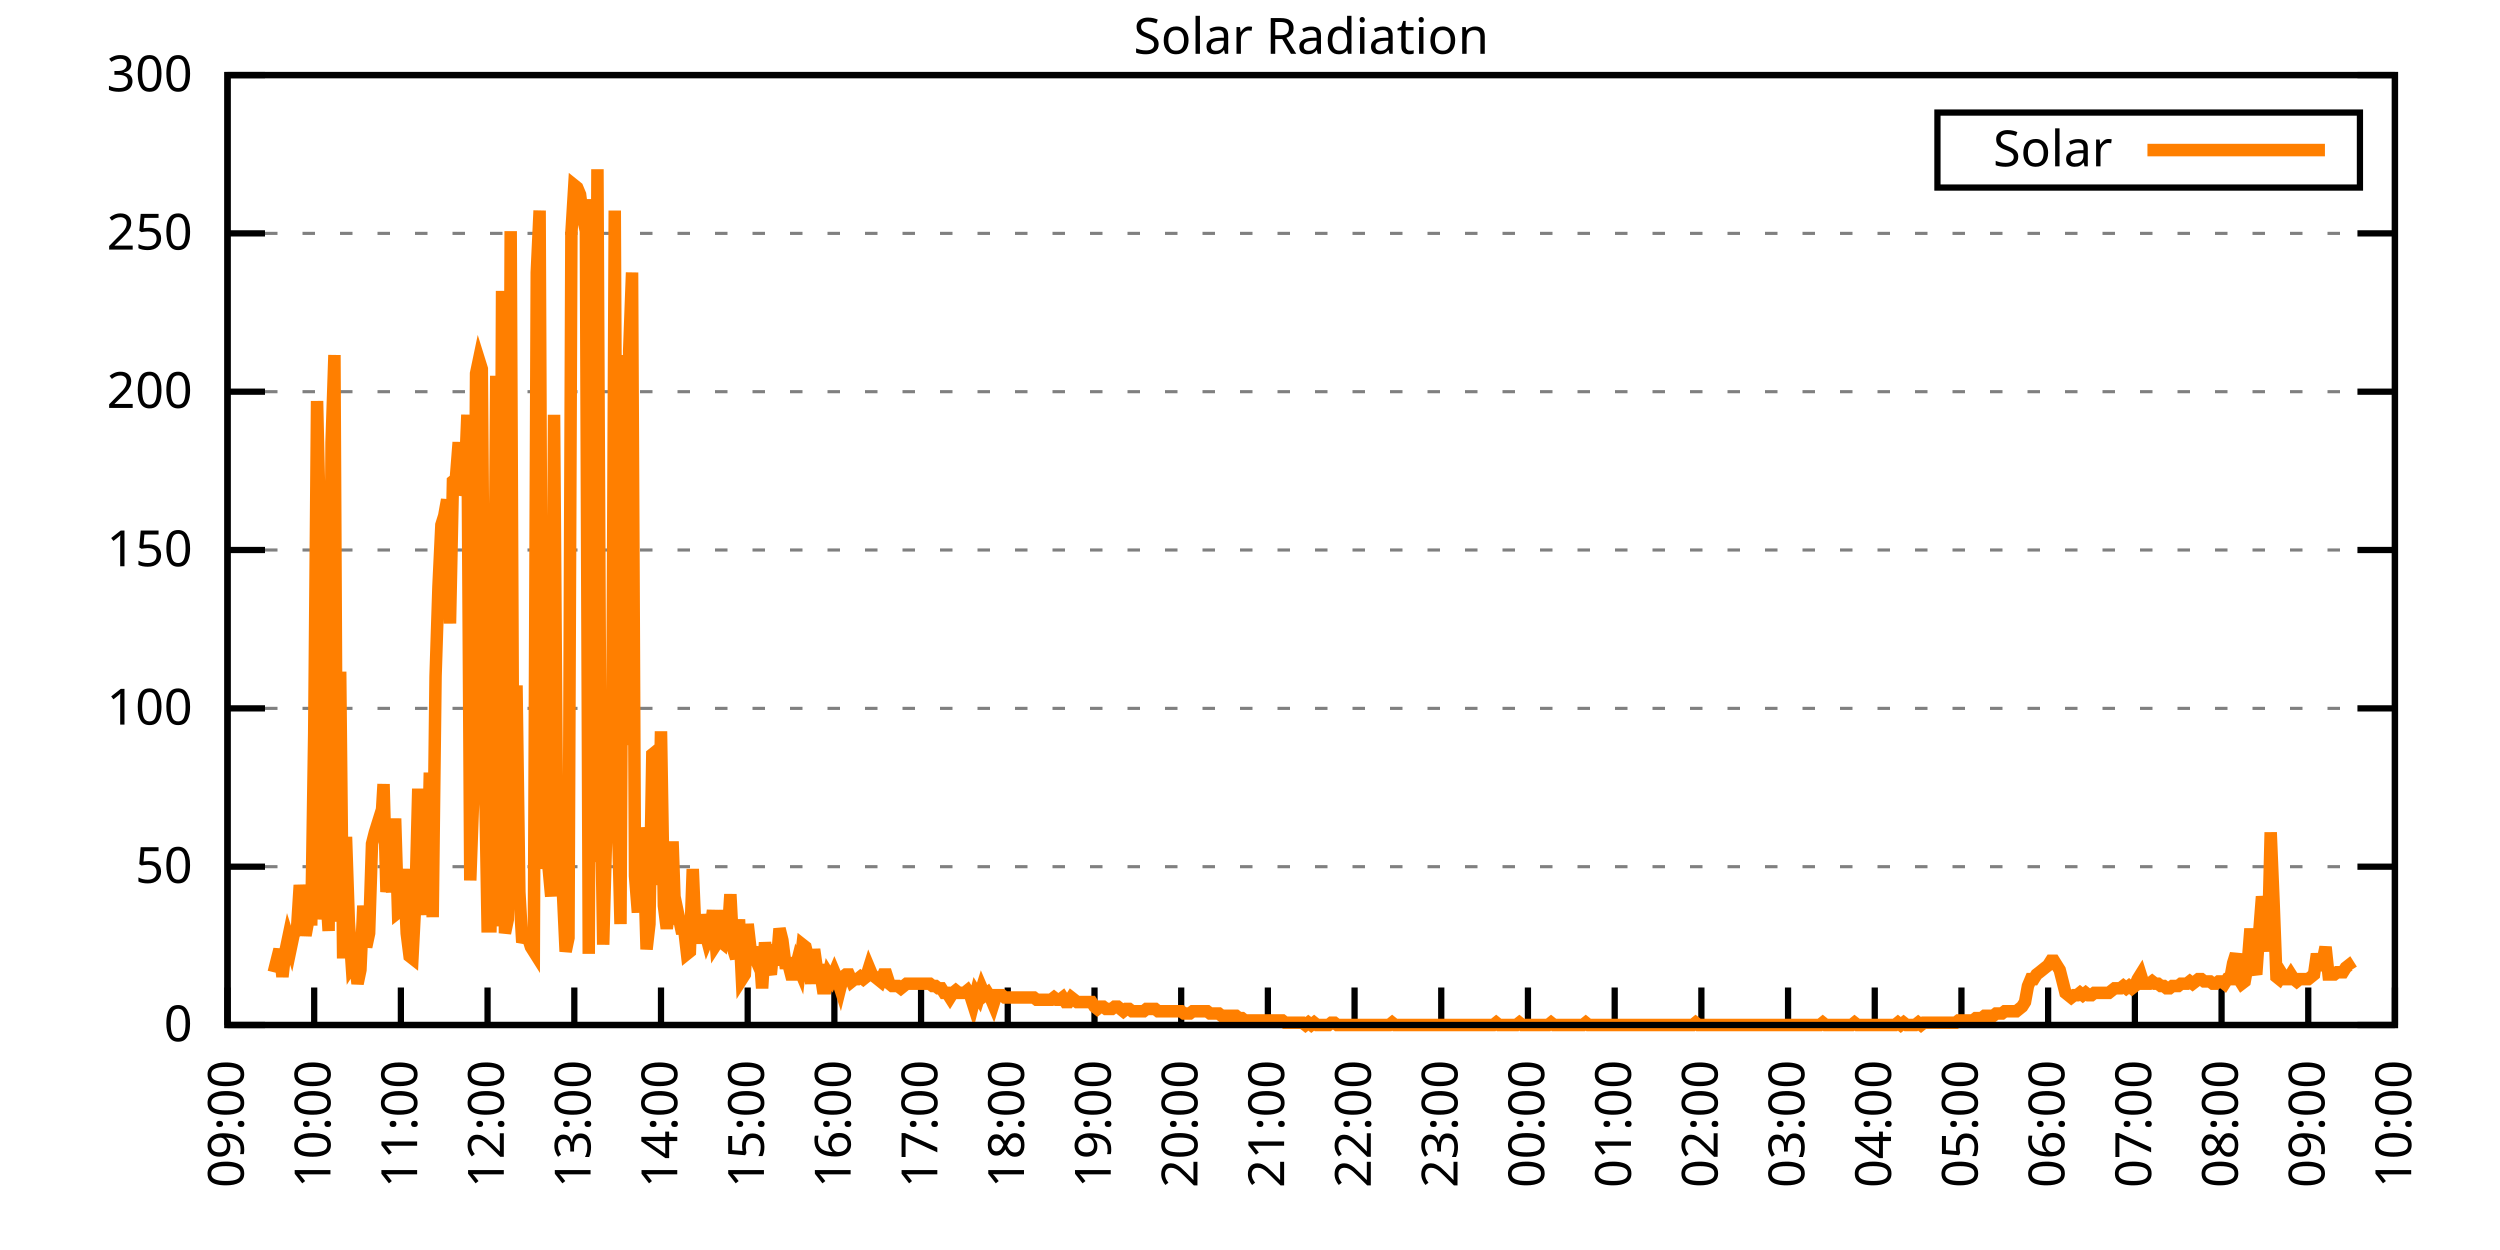
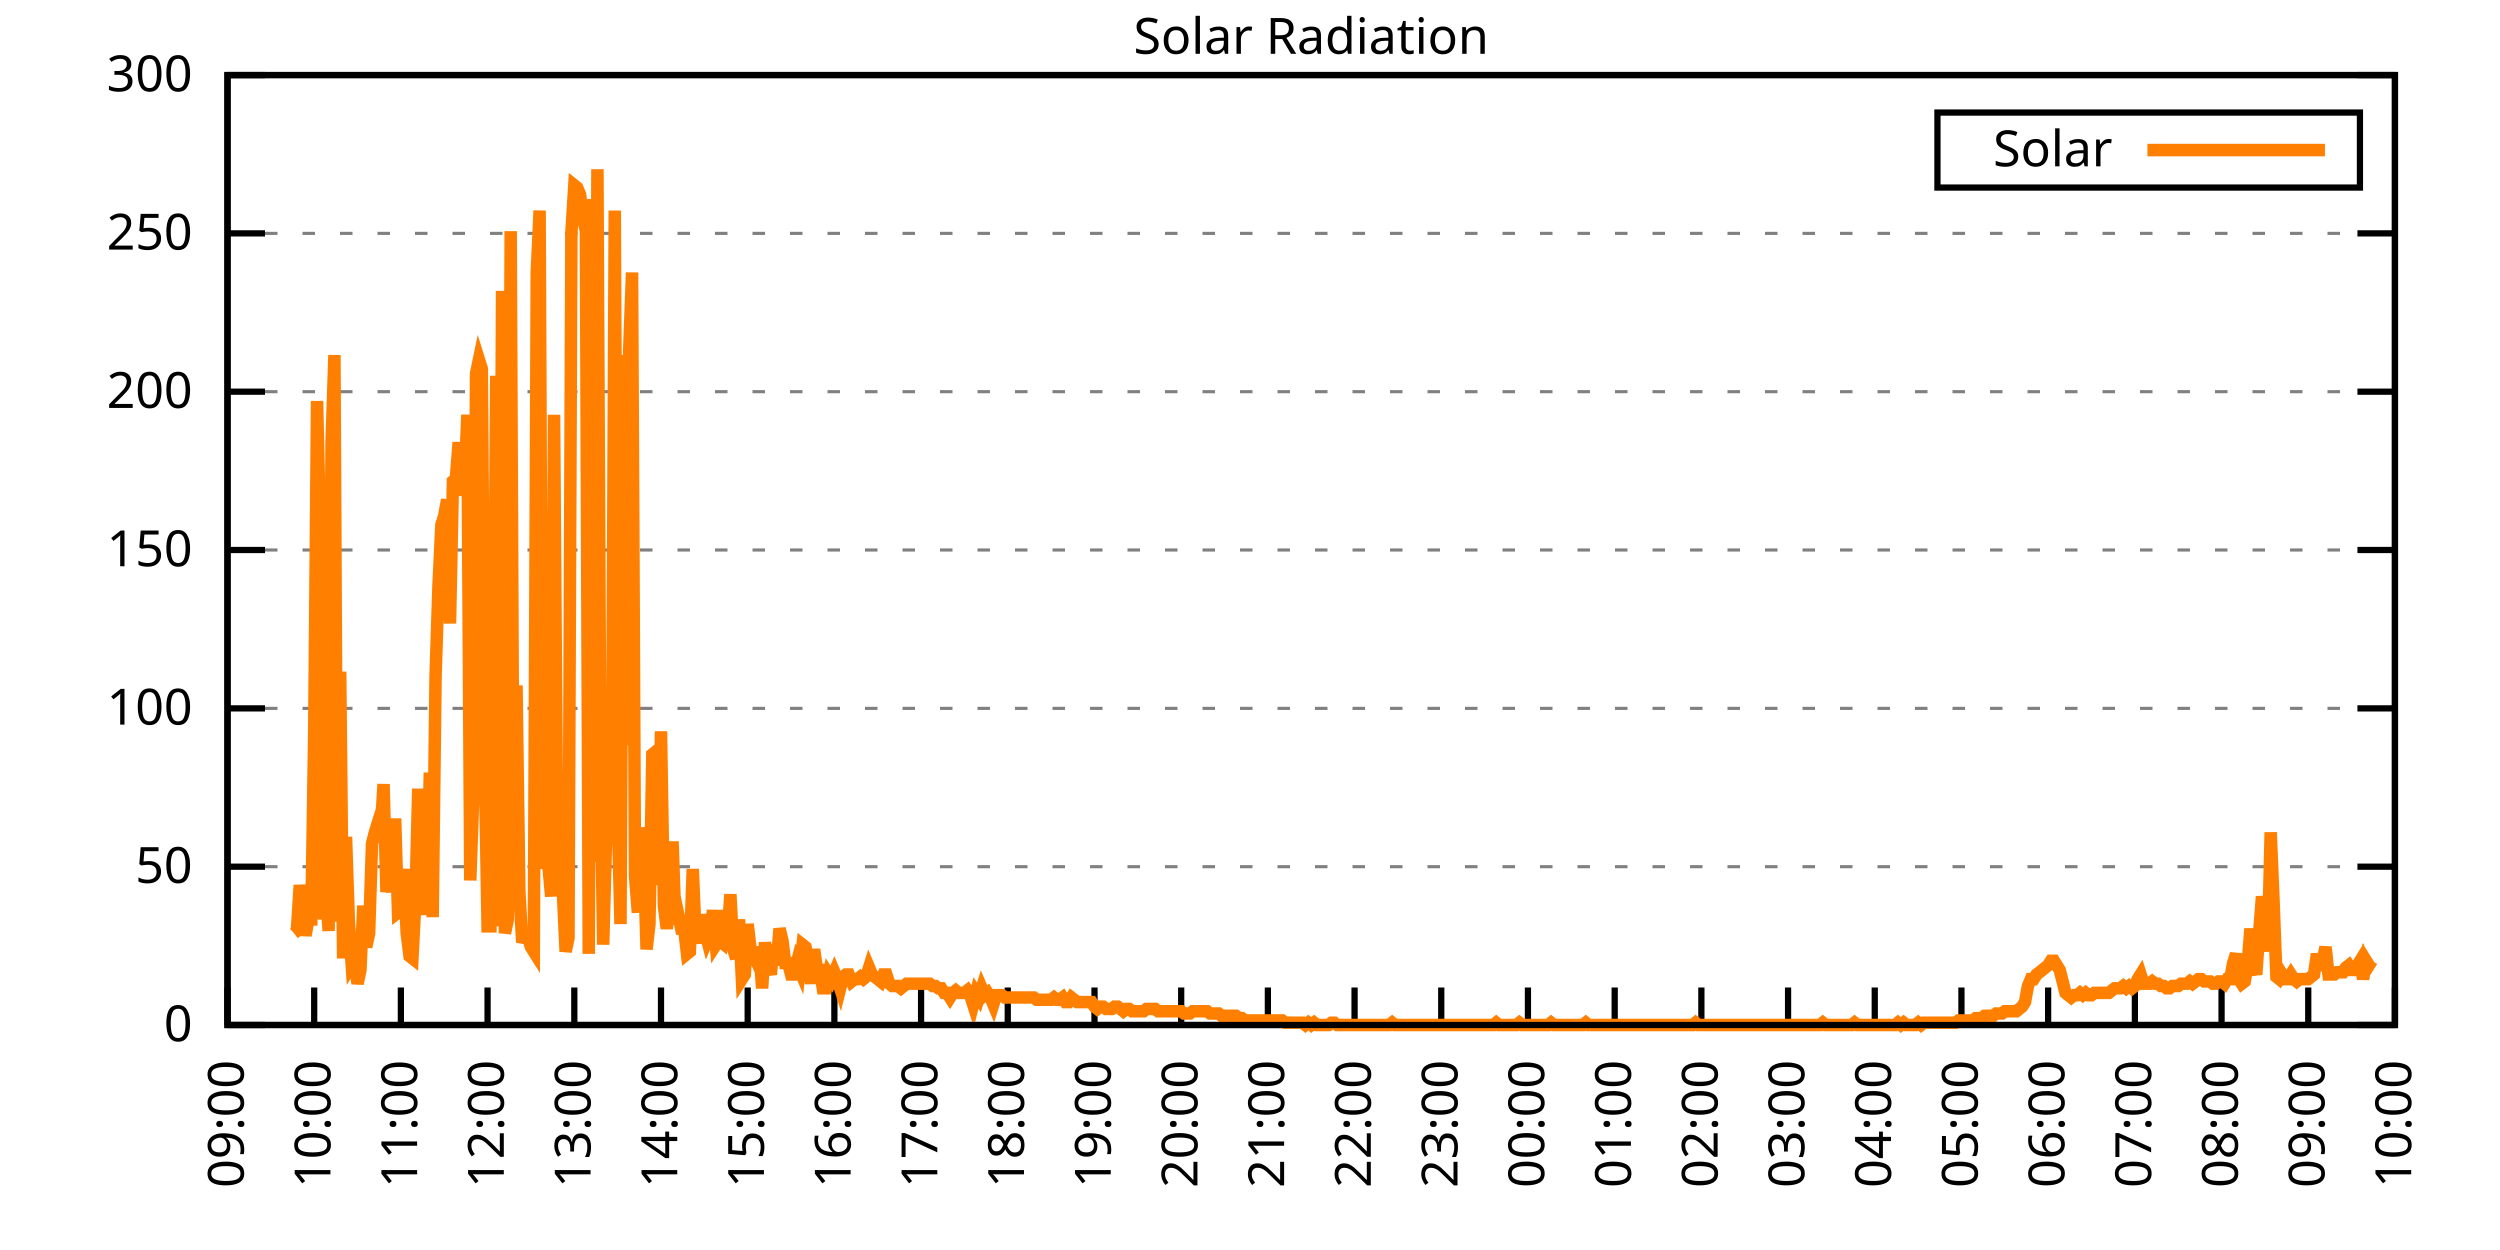
<svg xmlns="http://www.w3.org/2000/svg" xmlns:xlink="http://www.w3.org/1999/xlink" width="400" height="200" viewBox="0 0 400 200">
  <g id="gnuplot_canvas">
    <rect x="0" y="0" width="400" height="200" fill="none" />
    <defs>
      <circle id="gpDot" r="0.5" stroke-width="0.5" stroke="currentColor" />
      <path id="gpPt0" stroke-width="0.333" stroke="currentColor" d="M-1,0 h2 M0,-1 v2" />
      <path id="gpPt1" stroke-width="0.333" stroke="currentColor" d="M-1,-1 L1,1 M1,-1 L-1,1" />
      <path id="gpPt2" stroke-width="0.333" stroke="currentColor" d="M-1,0 L1,0 M0,-1 L0,1 M-1,-1 L1,1 M-1,1 L1,-1" />
      <rect id="gpPt3" stroke-width="0.333" stroke="currentColor" x="-1" y="-1" width="2" height="2" />
      <rect id="gpPt4" stroke-width="0.333" stroke="currentColor" fill="currentColor" x="-1" y="-1" width="2" height="2" />
      <circle id="gpPt5" stroke-width="0.333" stroke="currentColor" cx="0" cy="0" r="1" />
      <use xlink:href="#gpPt5" id="gpPt6" fill="currentColor" stroke="none" />
      <path id="gpPt7" stroke-width="0.333" stroke="currentColor" d="M0,-1.33 L-1.33,0.67 L1.33,0.67 z" />
      <use xlink:href="#gpPt7" id="gpPt8" fill="currentColor" stroke="none" />
      <use xlink:href="#gpPt7" id="gpPt9" stroke="currentColor" transform="rotate(180)" />
      <use xlink:href="#gpPt9" id="gpPt10" fill="currentColor" stroke="none" />
      <use xlink:href="#gpPt3" id="gpPt11" stroke="currentColor" transform="rotate(45)" />
      <use xlink:href="#gpPt11" id="gpPt12" fill="currentColor" stroke="none" />
      <path id="gpPt13" stroke-width="0.333" stroke="currentColor" d="M0,1.330 L1.265,0.411 L0.782,-1.067 L-0.782,-1.076 L-1.265,0.411 z" />
      <use xlink:href="#gpPt13" id="gpPt14" fill="currentColor" stroke="none" />
      <filter id="textbox" filterUnits="objectBoundingBox" x="0" y="0" height="1" width="1">
        <feFlood flood-color="white" flood-opacity="1" result="bgnd" />
        <feComposite in="SourceGraphic" in2="bgnd" operator="atop" />
      </filter>
      <filter id="greybox" filterUnits="objectBoundingBox" x="0" y="0" height="1" width="1">
        <feFlood flood-color="lightgrey" flood-opacity="1" result="grey" />
        <feComposite in="SourceGraphic" in2="grey" operator="atop" />
      </filter>
    </defs>
    <g fill="none" color="white" stroke="currentColor" stroke-width="1.00" stroke-linecap="butt" stroke-linejoin="miter">
</g>
    <g fill="none" color="black" stroke="currentColor" stroke-width="1.00" stroke-linecap="butt" stroke-linejoin="miter">
      <g stroke="none" shape-rendering="crispEdges">
        <polygon fill="rgb(255, 255, 255)" points="36.40,164.00 383.18,164.00 383.18,12.02 36.40,12.02 " />
      </g>
    </g>
    <g fill="none" color="black" stroke="currentColor" stroke-width="1.00" stroke-linecap="butt" stroke-linejoin="miter">
</g>
    <g fill="none" color="black" stroke="black" stroke-width="0.50" stroke-linecap="butt" stroke-linejoin="miter">
</g>
    <g fill="none" color="gray" stroke="currentColor" stroke-width="0.50" stroke-linecap="butt" stroke-linejoin="miter">
      <path stroke="gray" stroke-dasharray="2,4" class="gridline" d="M36.40,164.00 L383.19,164.00  " />
    </g>
    <g fill="none" color="gray" stroke="gray" stroke-width="1.00" stroke-linecap="butt" stroke-linejoin="miter">
</g>
    <g fill="none" color="black" stroke="currentColor" stroke-width="1.00" stroke-linecap="butt" stroke-linejoin="miter">
      <path stroke="black" d="M36.40,164.00 L42.40,164.00 M383.19,164.00 L377.19,164.00  " />
      <g transform="translate(30.80,166.60)" stroke="none" fill="black" font-family="Sans" font-size="8.00" text-anchor="end">
        <text>
          <tspan font-family="Sans"> 0</tspan>
        </text>
      </g>
    </g>
    <g fill="none" color="black" stroke="currentColor" stroke-width="1.00" stroke-linecap="butt" stroke-linejoin="miter">
</g>
    <g fill="none" color="black" stroke="black" stroke-width="0.50" stroke-linecap="butt" stroke-linejoin="miter">
</g>
    <g fill="none" color="gray" stroke="currentColor" stroke-width="0.50" stroke-linecap="butt" stroke-linejoin="miter">
      <path stroke="gray" stroke-dasharray="2,4" class="gridline" d="M36.40,138.67 L383.19,138.67  " />
    </g>
    <g fill="none" color="gray" stroke="gray" stroke-width="1.00" stroke-linecap="butt" stroke-linejoin="miter">
</g>
    <g fill="none" color="black" stroke="currentColor" stroke-width="1.00" stroke-linecap="butt" stroke-linejoin="miter">
      <path stroke="black" d="M36.40,138.67 L42.40,138.67 M383.19,138.67 L377.19,138.67  " />
      <g transform="translate(30.80,141.27)" stroke="none" fill="black" font-family="Sans" font-size="8.00" text-anchor="end">
        <text>
          <tspan font-family="Sans"> 50</tspan>
        </text>
      </g>
    </g>
    <g fill="none" color="black" stroke="currentColor" stroke-width="1.00" stroke-linecap="butt" stroke-linejoin="miter">
</g>
    <g fill="none" color="black" stroke="black" stroke-width="0.50" stroke-linecap="butt" stroke-linejoin="miter">
</g>
    <g fill="none" color="gray" stroke="currentColor" stroke-width="0.50" stroke-linecap="butt" stroke-linejoin="miter">
      <path stroke="gray" stroke-dasharray="2,4" class="gridline" d="M36.40,113.34 L383.19,113.34  " />
    </g>
    <g fill="none" color="gray" stroke="gray" stroke-width="1.00" stroke-linecap="butt" stroke-linejoin="miter">
</g>
    <g fill="none" color="black" stroke="currentColor" stroke-width="1.00" stroke-linecap="butt" stroke-linejoin="miter">
      <path stroke="black" d="M36.40,113.34 L42.40,113.34 M383.19,113.34 L377.19,113.34  " />
      <g transform="translate(30.80,115.94)" stroke="none" fill="black" font-family="Sans" font-size="8.00" text-anchor="end">
        <text>
          <tspan font-family="Sans"> 100</tspan>
        </text>
      </g>
    </g>
    <g fill="none" color="black" stroke="currentColor" stroke-width="1.00" stroke-linecap="butt" stroke-linejoin="miter">
</g>
    <g fill="none" color="black" stroke="black" stroke-width="0.50" stroke-linecap="butt" stroke-linejoin="miter">
</g>
    <g fill="none" color="gray" stroke="currentColor" stroke-width="0.50" stroke-linecap="butt" stroke-linejoin="miter">
      <path stroke="gray" stroke-dasharray="2,4" class="gridline" d="M36.40,88.00 L383.19,88.00  " />
    </g>
    <g fill="none" color="gray" stroke="gray" stroke-width="1.00" stroke-linecap="butt" stroke-linejoin="miter">
</g>
    <g fill="none" color="black" stroke="currentColor" stroke-width="1.00" stroke-linecap="butt" stroke-linejoin="miter">
      <path stroke="black" d="M36.40,88.00 L42.40,88.00 M383.19,88.00 L377.19,88.00  " />
      <g transform="translate(30.80,90.60)" stroke="none" fill="black" font-family="Sans" font-size="8.00" text-anchor="end">
        <text>
          <tspan font-family="Sans"> 150</tspan>
        </text>
      </g>
    </g>
    <g fill="none" color="black" stroke="currentColor" stroke-width="1.00" stroke-linecap="butt" stroke-linejoin="miter">
</g>
    <g fill="none" color="black" stroke="black" stroke-width="0.50" stroke-linecap="butt" stroke-linejoin="miter">
</g>
    <g fill="none" color="gray" stroke="currentColor" stroke-width="0.50" stroke-linecap="butt" stroke-linejoin="miter">
      <path stroke="gray" stroke-dasharray="2,4" class="gridline" d="M36.40,62.67 L383.19,62.67  " />
    </g>
    <g fill="none" color="gray" stroke="gray" stroke-width="1.00" stroke-linecap="butt" stroke-linejoin="miter">
</g>
    <g fill="none" color="black" stroke="currentColor" stroke-width="1.00" stroke-linecap="butt" stroke-linejoin="miter">
      <path stroke="black" d="M36.40,62.67 L42.40,62.67 M383.19,62.67 L377.19,62.67  " />
      <g transform="translate(30.80,65.27)" stroke="none" fill="black" font-family="Sans" font-size="8.00" text-anchor="end">
        <text>
          <tspan font-family="Sans"> 200</tspan>
        </text>
      </g>
    </g>
    <g fill="none" color="black" stroke="currentColor" stroke-width="1.00" stroke-linecap="butt" stroke-linejoin="miter">
</g>
    <g fill="none" color="black" stroke="black" stroke-width="0.50" stroke-linecap="butt" stroke-linejoin="miter">
</g>
    <g fill="none" color="gray" stroke="currentColor" stroke-width="0.50" stroke-linecap="butt" stroke-linejoin="miter">
      <path stroke="gray" stroke-dasharray="2,4" class="gridline" d="M36.40,37.34 L383.19,37.34  " />
    </g>
    <g fill="none" color="gray" stroke="gray" stroke-width="1.00" stroke-linecap="butt" stroke-linejoin="miter">
</g>
    <g fill="none" color="black" stroke="currentColor" stroke-width="1.00" stroke-linecap="butt" stroke-linejoin="miter">
      <path stroke="black" d="M36.40,37.34 L42.40,37.34 M383.19,37.34 L377.19,37.34  " />
      <g transform="translate(30.80,39.94)" stroke="none" fill="black" font-family="Sans" font-size="8.00" text-anchor="end">
        <text>
          <tspan font-family="Sans"> 250</tspan>
        </text>
      </g>
    </g>
    <g fill="none" color="black" stroke="currentColor" stroke-width="1.00" stroke-linecap="butt" stroke-linejoin="miter">
</g>
    <g fill="none" color="black" stroke="black" stroke-width="0.50" stroke-linecap="butt" stroke-linejoin="miter">
</g>
    <g fill="none" color="gray" stroke="currentColor" stroke-width="0.50" stroke-linecap="butt" stroke-linejoin="miter">
      <path stroke="gray" stroke-dasharray="2,4" class="gridline" d="M36.40,12.01 L383.19,12.01  " />
    </g>
    <g fill="none" color="gray" stroke="gray" stroke-width="1.00" stroke-linecap="butt" stroke-linejoin="miter">
</g>
    <g fill="none" color="black" stroke="currentColor" stroke-width="1.00" stroke-linecap="butt" stroke-linejoin="miter">
      <path stroke="black" d="M36.40,12.01 L42.40,12.01 M383.19,12.01 L377.19,12.01  " />
      <g transform="translate(30.80,14.61)" stroke="none" fill="black" font-family="Sans" font-size="8.00" text-anchor="end">
        <text>
          <tspan font-family="Sans"> 300</tspan>
        </text>
      </g>
    </g>
    <g fill="none" color="black" stroke="currentColor" stroke-width="1.00" stroke-linecap="butt" stroke-linejoin="miter">
      <path stroke="black" d="M36.40,164.00 L36.40,158.00  " />
      <g transform="translate(39.00,169.60) rotate(270.00)" stroke="none" fill="black" font-family="Sans" font-size="8.00" text-anchor="end">
        <text>
          <tspan font-family="Sans">09:00</tspan>
        </text>
      </g>
    </g>
    <g fill="none" color="black" stroke="currentColor" stroke-width="1.00" stroke-linecap="butt" stroke-linejoin="miter">
      <path stroke="black" d="M50.27,164.00 L50.27,158.00  " />
      <g transform="translate(52.87,169.60) rotate(270.00)" stroke="none" fill="black" font-family="Sans" font-size="8.00" text-anchor="end">
        <text>
          <tspan font-family="Sans">10:00</tspan>
        </text>
      </g>
    </g>
    <g fill="none" color="black" stroke="currentColor" stroke-width="1.00" stroke-linecap="butt" stroke-linejoin="miter">
      <path stroke="black" d="M64.14,164.00 L64.14,158.00  " />
      <g transform="translate(66.74,169.60) rotate(270.00)" stroke="none" fill="black" font-family="Sans" font-size="8.00" text-anchor="end">
        <text>
          <tspan font-family="Sans">11:00</tspan>
        </text>
      </g>
    </g>
    <g fill="none" color="black" stroke="currentColor" stroke-width="1.00" stroke-linecap="butt" stroke-linejoin="miter">
      <path stroke="black" d="M78.01,164.00 L78.01,158.00  " />
      <g transform="translate(80.61,169.60) rotate(270.00)" stroke="none" fill="black" font-family="Sans" font-size="8.00" text-anchor="end">
        <text>
          <tspan font-family="Sans">12:00</tspan>
        </text>
      </g>
    </g>
    <g fill="none" color="black" stroke="currentColor" stroke-width="1.00" stroke-linecap="butt" stroke-linejoin="miter">
      <path stroke="black" d="M91.89,164.00 L91.89,158.00  " />
      <g transform="translate(94.49,169.60) rotate(270.00)" stroke="none" fill="black" font-family="Sans" font-size="8.00" text-anchor="end">
        <text>
          <tspan font-family="Sans">13:00</tspan>
        </text>
      </g>
    </g>
    <g fill="none" color="black" stroke="currentColor" stroke-width="1.00" stroke-linecap="butt" stroke-linejoin="miter">
      <path stroke="black" d="M105.76,164.00 L105.76,158.00  " />
      <g transform="translate(108.36,169.60) rotate(270.00)" stroke="none" fill="black" font-family="Sans" font-size="8.00" text-anchor="end">
        <text>
          <tspan font-family="Sans">14:00</tspan>
        </text>
      </g>
    </g>
    <g fill="none" color="black" stroke="currentColor" stroke-width="1.00" stroke-linecap="butt" stroke-linejoin="miter">
      <path stroke="black" d="M119.63,164.00 L119.63,158.00  " />
      <g transform="translate(122.23,169.60) rotate(270.00)" stroke="none" fill="black" font-family="Sans" font-size="8.00" text-anchor="end">
        <text>
          <tspan font-family="Sans">15:00</tspan>
        </text>
      </g>
    </g>
    <g fill="none" color="black" stroke="currentColor" stroke-width="1.00" stroke-linecap="butt" stroke-linejoin="miter">
      <path stroke="black" d="M133.50,164.00 L133.50,158.00  " />
      <g transform="translate(136.10,169.60) rotate(270.00)" stroke="none" fill="black" font-family="Sans" font-size="8.00" text-anchor="end">
        <text>
          <tspan font-family="Sans">16:00</tspan>
        </text>
      </g>
    </g>
    <g fill="none" color="black" stroke="currentColor" stroke-width="1.00" stroke-linecap="butt" stroke-linejoin="miter">
      <path stroke="black" d="M147.37,164.00 L147.37,158.00  " />
      <g transform="translate(149.97,169.60) rotate(270.00)" stroke="none" fill="black" font-family="Sans" font-size="8.00" text-anchor="end">
        <text>
          <tspan font-family="Sans">17:00</tspan>
        </text>
      </g>
    </g>
    <g fill="none" color="black" stroke="currentColor" stroke-width="1.00" stroke-linecap="butt" stroke-linejoin="miter">
      <path stroke="black" d="M161.24,164.00 L161.24,158.00  " />
      <g transform="translate(163.84,169.60) rotate(270.00)" stroke="none" fill="black" font-family="Sans" font-size="8.00" text-anchor="end">
        <text>
          <tspan font-family="Sans">18:00</tspan>
        </text>
      </g>
    </g>
    <g fill="none" color="black" stroke="currentColor" stroke-width="1.00" stroke-linecap="butt" stroke-linejoin="miter">
      <path stroke="black" d="M175.12,164.00 L175.12,158.00  " />
      <g transform="translate(177.72,169.60) rotate(270.00)" stroke="none" fill="black" font-family="Sans" font-size="8.00" text-anchor="end">
        <text>
          <tspan font-family="Sans">19:00</tspan>
        </text>
      </g>
    </g>
    <g fill="none" color="black" stroke="currentColor" stroke-width="1.00" stroke-linecap="butt" stroke-linejoin="miter">
      <path stroke="black" d="M188.99,164.00 L188.99,158.00  " />
      <g transform="translate(191.59,169.60) rotate(270.00)" stroke="none" fill="black" font-family="Sans" font-size="8.00" text-anchor="end">
        <text>
          <tspan font-family="Sans">20:00</tspan>
        </text>
      </g>
    </g>
    <g fill="none" color="black" stroke="currentColor" stroke-width="1.00" stroke-linecap="butt" stroke-linejoin="miter">
      <path stroke="black" d="M202.86,164.00 L202.86,158.00  " />
      <g transform="translate(205.46,169.60) rotate(270.00)" stroke="none" fill="black" font-family="Sans" font-size="8.00" text-anchor="end">
        <text>
          <tspan font-family="Sans">21:00</tspan>
        </text>
      </g>
    </g>
    <g fill="none" color="black" stroke="currentColor" stroke-width="1.00" stroke-linecap="butt" stroke-linejoin="miter">
      <path stroke="black" d="M216.73,164.00 L216.73,158.00  " />
      <g transform="translate(219.33,169.60) rotate(270.00)" stroke="none" fill="black" font-family="Sans" font-size="8.00" text-anchor="end">
        <text>
          <tspan font-family="Sans">22:00</tspan>
        </text>
      </g>
    </g>
    <g fill="none" color="black" stroke="currentColor" stroke-width="1.00" stroke-linecap="butt" stroke-linejoin="miter">
      <path stroke="black" d="M230.60,164.00 L230.60,158.00  " />
      <g transform="translate(233.20,169.60) rotate(270.00)" stroke="none" fill="black" font-family="Sans" font-size="8.00" text-anchor="end">
        <text>
          <tspan font-family="Sans">23:00</tspan>
        </text>
      </g>
    </g>
    <g fill="none" color="black" stroke="currentColor" stroke-width="1.00" stroke-linecap="butt" stroke-linejoin="miter">
      <path stroke="black" d="M244.47,164.00 L244.47,158.00  " />
      <g transform="translate(247.07,169.60) rotate(270.00)" stroke="none" fill="black" font-family="Sans" font-size="8.00" text-anchor="end">
        <text>
          <tspan font-family="Sans">00:00</tspan>
        </text>
      </g>
    </g>
    <g fill="none" color="black" stroke="currentColor" stroke-width="1.00" stroke-linecap="butt" stroke-linejoin="miter">
      <path stroke="black" d="M258.35,164.00 L258.35,158.00  " />
      <g transform="translate(260.95,169.60) rotate(270.00)" stroke="none" fill="black" font-family="Sans" font-size="8.00" text-anchor="end">
        <text>
          <tspan font-family="Sans">01:00</tspan>
        </text>
      </g>
    </g>
    <g fill="none" color="black" stroke="currentColor" stroke-width="1.00" stroke-linecap="butt" stroke-linejoin="miter">
      <path stroke="black" d="M272.22,164.00 L272.22,158.00  " />
      <g transform="translate(274.82,169.60) rotate(270.00)" stroke="none" fill="black" font-family="Sans" font-size="8.00" text-anchor="end">
        <text>
          <tspan font-family="Sans">02:00</tspan>
        </text>
      </g>
    </g>
    <g fill="none" color="black" stroke="currentColor" stroke-width="1.00" stroke-linecap="butt" stroke-linejoin="miter">
      <path stroke="black" d="M286.09,164.00 L286.09,158.00  " />
      <g transform="translate(288.69,169.60) rotate(270.00)" stroke="none" fill="black" font-family="Sans" font-size="8.00" text-anchor="end">
        <text>
          <tspan font-family="Sans">03:00</tspan>
        </text>
      </g>
    </g>
    <g fill="none" color="black" stroke="currentColor" stroke-width="1.00" stroke-linecap="butt" stroke-linejoin="miter">
      <path stroke="black" d="M299.96,164.00 L299.96,158.00  " />
      <g transform="translate(302.56,169.60) rotate(270.00)" stroke="none" fill="black" font-family="Sans" font-size="8.00" text-anchor="end">
        <text>
          <tspan font-family="Sans">04:00</tspan>
        </text>
      </g>
    </g>
    <g fill="none" color="black" stroke="currentColor" stroke-width="1.00" stroke-linecap="butt" stroke-linejoin="miter">
      <path stroke="black" d="M313.83,164.00 L313.83,158.00  " />
      <g transform="translate(316.43,169.60) rotate(270.00)" stroke="none" fill="black" font-family="Sans" font-size="8.00" text-anchor="end">
        <text>
          <tspan font-family="Sans">05:00</tspan>
        </text>
      </g>
    </g>
    <g fill="none" color="black" stroke="currentColor" stroke-width="1.00" stroke-linecap="butt" stroke-linejoin="miter">
      <path stroke="black" d="M327.70,164.00 L327.70,158.00  " />
      <g transform="translate(330.30,169.60) rotate(270.00)" stroke="none" fill="black" font-family="Sans" font-size="8.00" text-anchor="end">
        <text>
          <tspan font-family="Sans">06:00</tspan>
        </text>
      </g>
    </g>
    <g fill="none" color="black" stroke="currentColor" stroke-width="1.00" stroke-linecap="butt" stroke-linejoin="miter">
      <path stroke="black" d="M341.58,164.00 L341.58,158.00  " />
      <g transform="translate(344.18,169.60) rotate(270.00)" stroke="none" fill="black" font-family="Sans" font-size="8.00" text-anchor="end">
        <text>
          <tspan font-family="Sans">07:00</tspan>
        </text>
      </g>
    </g>
    <g fill="none" color="black" stroke="currentColor" stroke-width="1.00" stroke-linecap="butt" stroke-linejoin="miter">
      <path stroke="black" d="M355.45,164.00 L355.45,158.00  " />
      <g transform="translate(358.05,169.60) rotate(270.00)" stroke="none" fill="black" font-family="Sans" font-size="8.00" text-anchor="end">
        <text>
          <tspan font-family="Sans">08:00</tspan>
        </text>
      </g>
    </g>
    <g fill="none" color="black" stroke="currentColor" stroke-width="1.00" stroke-linecap="butt" stroke-linejoin="miter">
      <path stroke="black" d="M369.32,164.00 L369.32,158.00  " />
      <g transform="translate(371.92,169.60) rotate(270.00)" stroke="none" fill="black" font-family="Sans" font-size="8.00" text-anchor="end">
        <text>
          <tspan font-family="Sans">09:00</tspan>
        </text>
      </g>
    </g>
    <g fill="none" color="black" stroke="currentColor" stroke-width="1.00" stroke-linecap="butt" stroke-linejoin="miter">
      <path stroke="black" d="M383.19,164.00 L383.19,158.00  " />
      <g transform="translate(385.79,169.60) rotate(270.00)" stroke="none" fill="black" font-family="Sans" font-size="8.00" text-anchor="end">
        <text>
          <tspan font-family="Sans">10:00</tspan>
        </text>
      </g>
    </g>
    <g fill="none" color="black" stroke="currentColor" stroke-width="1.00" stroke-linecap="butt" stroke-linejoin="miter">
</g>
    <g fill="none" color="black" stroke="currentColor" stroke-width="1.00" stroke-linecap="butt" stroke-linejoin="miter">
      <path stroke="black" d="M36.40,12.01 L36.40,164.00 L383.19,164.00 L383.19,12.01 L36.40,12.01 Z  " />
    </g>
    <g fill="none" color="black" stroke="currentColor" stroke-width="1.00" stroke-linecap="butt" stroke-linejoin="miter">
</g>
    <g fill="none" color="black" stroke="currentColor" stroke-width="1.00" stroke-linecap="butt" stroke-linejoin="miter">
      <path stroke="black" d="M309.99,30.01 L309.99,18.01 L377.59,18.01 L377.59,30.01 L309.99,30.01 Z  " />
    </g>
    <g id="Solar_Radiation_plot_1">
      <g fill="none" color="white" stroke="black" stroke-width="2.00" stroke-linecap="butt" stroke-linejoin="miter">
</g>
      <g fill="none" color="black" stroke="currentColor" stroke-width="2.00" stroke-linecap="butt" stroke-linejoin="miter">
        <g transform="translate(337.99,26.61)" stroke="none" fill="black" font-family="Sans" font-size="8.00" text-anchor="end">
          <text>
            <tspan font-family="Sans">Solar</tspan>
          </text>
        </g>
      </g>
      <g fill="none" color="black" stroke="currentColor" stroke-width="2.00" stroke-linecap="butt" stroke-linejoin="miter">
-         <path stroke="rgb(255, 127,   0)" d="M343.59,24.01 L371.99,24.01 M43.80,155.56 L44.26,153.72 L44.72,151.89 L45.19,156.29 L45.65,152.25 L46.11,150.05   L46.57,151.52 L47.03,149.32 L47.50,148.95 L47.96,141.61 L48.42,145.65 L48.88,149.68 L49.35,147.11 L49.81,147.11   L50.27,117.38 L50.73,64.16 L51.20,85.45 L51.66,147.11 L52.12,141.24 L52.58,148.95 L53.05,70.76 L53.51,56.81   L53.97,147.48 L54.43,107.47 L54.90,153.35 L55.36,133.90 L55.82,147.48 L56.28,154.46 L56.75,153.72 L57.21,157.39   L57.67,155.19 L58.13,144.91 L58.59,151.52 L59.06,149.32 L59.52,135.00 L59.98,133.17 L60.44,131.70 L60.91,133.17   L61.37,125.46 L61.83,142.71 L62.29,139.77 L62.76,142.71 L63.22,130.96 L63.68,146.01 L64.14,145.65 L64.61,139.04   L65.07,149.32 L65.53,152.99 L65.99,153.35 L66.46,144.18 L66.92,126.19 L67.38,143.08 L67.84,139.77 L68.30,146.38   L68.77,123.62 L69.23,146.75 L69.69,108.20 L70.15,93.89 L70.62,83.98 L71.08,82.51 L71.54,79.94 L72.00,99.76   L72.47,77.00 L72.93,76.64 L73.39,70.76 L73.85,79.21 L74.32,77.74 L74.78,66.36 L75.24,140.87 L75.70,128.03   L76.17,59.75 L76.63,57.55 L77.09,59.02 L77.55,121.05 L78.01,148.22 L78.48,148.22 L78.94,122.89 L79.40,60.12   L79.86,148.22 L80.33,46.54 L80.79,149.32 L81.25,147.11 L81.71,36.99 L82.18,140.87 L82.64,109.67 L83.10,142.71   L83.56,150.79 L84.03,149.68 L84.49,150.05 L84.95,151.52 L85.41,152.25 L85.88,43.60 L86.34,33.69 L86.80,139.04   L87.26,110.04 L87.72,138.30 L88.19,143.44 L88.65,66.36 L89.11,130.23 L89.57,140.51 L90.04,142.34 L90.50,152.25   L90.96,150.05 L91.42,37.36 L91.89,29.65 L92.35,30.02 L92.81,31.12 L93.27,34.79 L93.74,36.99 L94.20,152.62   L94.66,31.85 L95.12,137.94 L95.59,27.08 L96.05,121.42 L96.51,151.15 L96.97,134.27 L97.44,129.13 L97.90,130.60   L98.36,33.69 L98.82,129.49 L99.28,147.85 L99.75,56.81 L100.21,119.22 L100.67,56.08 L101.13,43.60 L101.60,140.14   L102.06,146.01 L102.52,132.43 L102.98,136.10 L103.45,151.89 L103.91,147.85 L104.37,120.69 L104.83,120.32 L105.30,141.61   L105.76,117.01 L106.22,144.91 L106.68,148.58 L107.15,144.91 L107.61,134.63 L108.07,147.85 L108.53,146.38 L108.99,148.58   L109.46,148.58 L109.92,152.62 L110.38,152.25 L110.84,139.04 L111.31,150.05 L111.77,150.05 L112.23,146.38 L112.69,148.58   L113.16,150.42 L113.62,149.32 L114.08,145.65 L114.54,151.15 L115.01,150.42 L115.47,150.79 L115.93,145.65 L116.39,150.42   L116.86,143.08 L117.32,151.89 L117.78,153.35 L118.24,147.11 L118.70,156.66 L119.17,155.92 L119.63,147.85 L120.09,151.89   L120.55,152.62 L121.02,153.72 L121.48,151.52 L121.94,158.13 L122.40,150.79 L122.87,154.46 L123.33,155.92 L123.79,151.15   L124.25,154.46 L124.72,148.58 L125.18,150.42 L125.64,154.09 L126.10,154.09 L126.57,155.92 L127.03,155.92 L127.49,154.09   L127.95,155.19 L128.41,151.15 L128.88,151.52 L129.34,153.35 L129.80,157.39 L130.26,151.89 L130.73,155.19 L131.19,155.19   L131.65,158.13 L132.11,158.13 L132.58,155.92 L133.04,156.66 L133.50,155.56 L133.96,156.66 L134.43,158.13 L134.89,156.29   L135.35,155.92 L135.81,155.92 L136.28,157.03 L136.74,156.66 L137.20,156.66 L137.66,156.29 L138.13,156.66 L138.59,156.29   L139.05,154.82 L139.51,155.92 L139.97,156.29 L140.44,156.66 L140.90,157.03 L141.36,155.92 L141.82,155.92 L142.29,157.39   L142.75,157.76 L143.21,157.76 L143.67,157.76 L144.14,158.13 L144.60,157.76 L145.06,157.39 L145.52,157.39 L145.99,157.39   L146.45,157.39 L146.91,157.39 L147.37,157.39 L147.84,157.39 L148.30,157.39 L148.76,157.39 L149.22,157.76 L149.68,157.76   L150.15,158.13 L150.61,158.13 L151.07,158.86 L151.53,158.86 L152.00,159.60 L152.46,158.86 L152.92,158.49 L153.38,158.86   L153.85,158.86 L154.31,158.86 L154.77,158.49 L155.23,159.23 L155.70,160.70 L156.16,158.86 L156.62,159.60 L157.08,158.13   L157.55,159.23 L158.01,158.86 L158.47,159.60 L158.93,160.70 L159.39,159.23 L159.86,159.23 L160.32,159.23 L160.78,159.60   L161.24,159.60 L161.71,159.60 L162.17,159.60 L162.63,159.60 L163.09,159.60 L163.56,159.60 L164.02,159.60 L164.48,159.60   L164.94,159.60 L165.41,159.60 L165.87,159.96 L166.33,159.96 L166.79,159.96 L167.26,159.96 L167.72,159.96 L168.18,159.96   L168.64,159.60 L169.10,159.96 L169.57,159.96 L170.03,159.60 L170.49,160.33 L170.95,160.33 L171.42,159.60 L171.88,159.96   L172.34,160.33 L172.80,160.33 L173.27,160.33 L173.73,160.33 L174.19,160.33 L174.65,160.33 L175.12,161.06 L175.58,161.43   L176.04,161.06 L176.50,161.06 L176.97,161.43 L177.43,161.43 L177.89,161.43 L178.35,161.06 L178.82,161.06 L179.28,161.43   L179.74,161.80 L180.20,161.43 L180.66,161.43 L181.13,161.80 L181.59,161.80 L182.05,161.80 L182.51,161.80 L182.98,161.80   L183.44,161.43 L183.90,161.43 L184.36,161.43 L184.83,161.43 L185.29,161.80 L185.75,161.80 L186.21,161.80 L186.68,161.80   L187.14,161.80 L187.60,161.80 L188.06,161.80 L188.53,161.80 L188.99,161.80 L189.45,162.16 L189.91,162.16 L190.37,162.16   L190.84,161.80 L191.30,161.80 L191.76,161.80 L192.22,161.80 L192.69,161.80 L193.15,161.80 L193.61,162.16 L194.07,162.16   L194.54,162.16 L195.00,162.16 L195.46,162.53 L195.92,162.53 L196.39,162.53 L196.85,162.53 L197.31,162.53 L197.77,162.53   L198.24,162.90 L198.70,162.90 L199.16,163.27 L199.62,163.27 L200.08,163.27 L200.55,163.27 L201.01,163.27 L201.47,163.27   L201.93,163.27 L202.40,163.27 L202.86,163.27 L203.32,163.27 L203.78,163.27 L204.25,163.27 L204.71,163.27 L205.17,163.27   L205.63,163.63 L206.10,163.63 L206.56,163.63 L207.02,163.63 L207.48,163.63 L207.95,163.63 L208.41,163.63 L208.87,164.00   L209.33,163.63 L209.80,164.00 L210.26,163.63 L210.72,164.00 L211.18,164.00 L211.64,164.00 L212.11,164.00 L212.57,164.00   L213.03,163.63 L213.49,163.63 L213.96,164.00 L214.42,164.00 L214.88,164.00 L215.34,164.00 L215.81,164.00 L216.27,164.00   L216.73,164.00 L217.19,164.00 L217.66,164.00 L218.12,164.00 L218.58,164.00 L219.04,164.00 L219.51,164.00 L219.97,164.00   L220.43,164.00 L220.89,164.00 L221.35,164.00 L221.82,164.00 L222.28,164.00 L222.74,163.63 L223.20,164.00 L223.67,164.00   L224.13,164.00 L224.59,164.00 L225.05,164.00 L225.52,164.00 L225.98,164.00 L226.44,164.00 L226.90,164.00 L227.37,164.00   L227.83,164.00 L228.29,164.00 L228.75,164.00 L229.22,164.00 L229.68,164.00 L230.14,164.00 L230.60,164.00 L231.06,164.00   L231.53,164.00 L231.99,164.00 L232.45,164.00 L232.91,164.00 L233.38,164.00 L233.84,164.00 L234.30,164.00 L234.76,164.00   L235.23,164.00 L235.69,164.00 L236.15,164.00 L236.61,164.00 L237.08,164.00 L237.54,164.00 L238.00,164.00 L238.46,164.00   L238.93,164.00 L239.39,163.63 L239.85,164.00 L240.31,164.00 L240.77,164.00 L241.24,164.00 L241.70,164.00 L242.16,164.00   L242.62,164.00 L243.09,163.63 L243.55,164.00 L244.01,164.00 L244.47,164.00 L244.94,164.00 L245.40,164.00 L245.86,164.00   L246.32,164.00 L246.79,164.00 L247.25,164.00 L247.71,164.00 L248.17,163.63 L248.64,164.00 L249.10,164.00 L249.56,164.00   L250.02,164.00 L250.49,164.00 L250.95,164.00 L251.41,164.00 L251.87,164.00 L252.33,164.00 L252.80,164.00 L253.26,164.00   L253.72,163.63 L254.18,164.00 L254.65,164.00 L255.11,164.00 L255.57,164.00 L256.03,164.00 L256.50,164.00 L256.96,164.00   L257.42,164.00 L257.88,164.00 L258.35,164.00 L258.81,164.00 L259.27,164.00 L259.73,164.00 L260.20,164.00 L260.66,164.00   L261.12,164.00 L261.58,164.00 L262.04,164.00 L262.51,164.00 L262.97,164.00 L263.43,164.00 L263.89,164.00 L264.36,164.00   L264.82,164.00 L265.28,164.00 L265.74,164.00 L266.21,164.00 L266.67,164.00 L267.13,164.00 L267.59,164.00 L268.06,164.00   L268.52,164.00 L268.98,164.00 L269.44,164.00 L269.91,164.00 L270.37,164.00 L270.83,164.00 L271.29,163.63 L271.75,164.00   L272.22,164.00 L272.68,164.00 L273.14,164.00 L273.60,164.00 L274.07,164.00 L274.53,164.00 L274.99,164.00 L275.45,164.00   L275.92,164.00 L276.38,164.00 L276.84,164.00 L277.30,164.00 L277.77,164.00 L278.23,164.00 L278.69,164.00 L279.15,164.00   L279.62,164.00 L280.08,164.00 L280.54,164.00 L281.00,164.00 L281.46,164.00 L281.93,164.00 L282.39,164.00 L282.85,164.00   L283.31,164.00 L283.78,164.00 L284.24,164.00 L284.70,164.00 L285.16,164.00 L285.63,164.00 L286.09,164.00 L286.55,164.00   L287.01,164.00 L287.48,164.00 L287.94,164.00 L288.40,164.00 L288.86,164.00 L289.33,164.00 L289.79,164.00 L290.25,164.00   L290.71,164.00 L291.18,164.00 L291.64,163.63 L292.10,164.00 L292.56,164.00 L293.02,164.00 L293.49,164.00 L293.95,164.00   L294.41,164.00 L294.87,164.00 L295.34,164.00 L295.80,164.00 L296.26,164.00 L296.72,163.63 L297.19,164.00 L297.65,164.00   L298.11,164.00 L298.57,164.00 L299.04,164.00 L299.50,164.00 L299.96,164.00 L300.42,164.00 L300.89,164.00 L301.35,164.00   L301.81,164.00 L302.27,164.00 L302.73,164.00 L303.20,164.00 L303.66,163.63 L304.12,164.00 L304.58,163.63 L305.05,164.00   L305.51,164.00 L305.97,164.00 L306.43,164.00 L306.90,163.63 L307.36,164.00 L307.82,163.63 L308.28,163.63 L308.75,163.63   L309.21,163.63 L309.67,163.63 L310.13,163.63 L310.60,163.63 L311.06,163.63 L311.52,163.63 L311.98,163.63 L312.44,163.63   L312.91,163.63 L313.37,163.27 L313.83,163.27 L314.29,163.27 L314.76,163.27 L315.22,163.27 L315.68,163.27 L316.14,162.90   L316.61,162.90 L317.07,162.90 L317.53,162.53 L317.99,162.53 L318.46,162.53 L318.92,162.53 L319.38,162.16 L319.84,162.16   L320.31,162.16 L320.77,161.80 L321.23,161.80 L321.69,161.80 L322.15,161.80 L322.62,161.80 L323.08,161.43 L323.54,161.06   L324.00,160.33 L324.47,157.76 L324.93,156.66 L325.39,156.66 L325.85,155.92 L326.32,155.56 L326.78,155.19 L327.24,154.82   L327.70,154.46 L328.17,153.72 L328.63,153.72 L329.09,154.46 L329.55,155.19 L330.02,157.03 L330.48,158.86 L330.94,159.23   L331.40,159.60 L331.87,159.23 L332.33,159.23 L332.79,158.86 L333.25,159.23 L333.71,158.86 L334.18,159.23 L334.64,159.23   L335.10,158.86 L335.56,158.86 L336.03,158.86 L336.49,158.86 L336.95,158.86 L337.41,158.86 L337.88,158.49 L338.34,158.13   L338.80,158.13 L339.26,158.13 L339.73,157.76 L340.19,158.13 L340.65,157.76 L341.11,158.13 L341.58,157.76 L342.04,156.66   L342.50,155.92 L342.96,157.39 L343.42,157.39 L343.89,157.39 L344.35,157.03 L344.81,157.39 L345.27,157.39 L345.74,157.76   L346.20,157.76 L346.66,158.13 L347.12,158.13 L347.59,157.76 L348.05,157.76 L348.51,157.76 L348.97,157.39 L349.44,157.39   L349.90,157.39 L350.36,157.03 L350.82,157.39 L351.29,157.03 L351.75,156.66 L352.21,156.66 L352.67,157.03 L353.13,157.03   L353.60,157.03 L354.06,157.39 L354.52,157.39 L354.98,157.03 L355.45,157.03 L355.91,157.39 L356.37,156.66 L356.83,156.66   L357.30,154.09 L357.76,152.62 L358.22,156.66 L358.68,157.39 L359.15,157.03 L359.61,154.46 L360.07,148.58 L360.53,154.46   L361.00,155.92 L361.46,149.32 L361.92,143.44 L362.38,146.38 L362.84,152.25 L363.31,133.17 L363.77,144.18 L364.23,156.29   L364.69,156.66 L365.16,155.92 L365.62,156.66 L366.08,156.66 L366.54,155.92 L367.01,156.66 L367.47,157.03 L367.93,156.66   L368.39,156.66 L368.86,156.66 L369.32,156.66 L369.78,156.29 L370.24,155.92 L370.71,152.62 L371.17,155.19 L371.63,153.72   L372.09,151.52 L372.56,155.92 L373.02,155.92 L373.48,155.92 L373.94,155.56 L374.40,155.56 L374.87,155.56 L375.33,154.82   L375.79,154.46 L376.25,155.19  " />
+         <path stroke="rgb(255, 127,   0)" d="M343.59,24.01 L371.99,24.01 M47.03,149.32 L47.50,148.95 L47.96,141.61 L48.42,145.65 L48.88,149.68 L49.35,147.11   L49.81,147.11 L50.27,117.38 L50.73,64.16 L51.20,85.45 L51.66,147.11 L52.12,141.24 L52.58,148.95 L53.05,70.76   L53.51,56.81 L53.97,147.48 L54.43,107.47 L54.90,153.35 L55.36,133.90 L55.82,147.48 L56.28,154.46 L56.75,153.72   L57.21,157.39 L57.67,155.19 L58.13,144.91 L58.59,151.52 L59.06,149.32 L59.52,135.00 L59.98,133.17 L60.44,131.70   L60.91,133.17 L61.37,125.46 L61.83,142.71 L62.29,139.77 L62.76,142.71 L63.22,130.96 L63.68,146.01 L64.14,145.65   L64.61,139.04 L65.07,149.32 L65.53,152.99 L65.99,153.35 L66.46,144.18 L66.92,126.19 L67.38,143.08 L67.84,139.77   L68.30,146.38 L68.77,123.62 L69.23,146.75 L69.69,108.20 L70.15,93.89 L70.62,83.98 L71.08,82.51 L71.54,79.94   L72.00,99.76 L72.47,77.00 L72.93,76.64 L73.39,70.76 L73.85,79.21 L74.32,77.74 L74.78,66.36 L75.24,140.87   L75.70,128.03 L76.17,59.75 L76.63,57.55 L77.09,59.02 L77.55,121.05 L78.01,148.22 L78.48,148.22 L78.94,122.89   L79.40,60.12 L79.86,148.22 L80.33,46.54 L80.79,149.32 L81.25,147.11 L81.71,36.99 L82.18,140.87 L82.64,109.67   L83.10,142.71 L83.56,150.79 L84.03,149.68 L84.49,150.05 L84.95,151.52 L85.41,152.25 L85.88,43.60 L86.34,33.69   L86.80,139.04 L87.26,110.04 L87.72,138.30 L88.19,143.44 L88.65,66.36 L89.11,130.23 L89.57,140.51 L90.04,142.34   L90.50,152.25 L90.96,150.05 L91.42,37.36 L91.89,29.65 L92.35,30.02 L92.81,31.12 L93.27,34.79 L93.74,36.99   L94.20,152.62 L94.66,31.85 L95.12,137.94 L95.59,27.08 L96.05,121.42 L96.51,151.15 L96.97,134.27 L97.44,129.13   L97.90,130.60 L98.36,33.69 L98.82,129.49 L99.28,147.85 L99.75,56.81 L100.21,119.22 L100.67,56.08 L101.13,43.60   L101.60,140.14 L102.06,146.01 L102.52,132.43 L102.98,136.10 L103.45,151.89 L103.91,147.85 L104.37,120.69 L104.83,120.32   L105.30,141.61 L105.76,117.01 L106.22,144.91 L106.68,148.58 L107.15,144.91 L107.61,134.63 L108.07,147.85 L108.53,146.38   L108.99,148.58 L109.46,148.58 L109.92,152.62 L110.38,152.25 L110.84,139.04 L111.31,150.05 L111.77,150.05 L112.23,146.38   L112.69,148.58 L113.16,150.42 L113.62,149.32 L114.08,145.65 L114.54,151.15 L115.01,150.42 L115.47,150.79 L115.93,145.65   L116.39,150.42 L116.86,143.08 L117.32,151.89 L117.78,153.35 L118.24,147.11 L118.70,156.66 L119.17,155.92 L119.63,147.85   L120.09,151.89 L120.55,152.62 L121.02,153.72 L121.48,151.52 L121.94,158.13 L122.40,150.79 L122.87,154.46 L123.33,155.92   L123.79,151.15 L124.25,154.46 L124.72,148.58 L125.18,150.42 L125.64,154.09 L126.10,154.09 L126.57,155.92 L127.03,155.92   L127.49,154.09 L127.95,155.19 L128.41,151.15 L128.88,151.52 L129.34,153.35 L129.80,157.39 L130.26,151.89 L130.73,155.19   L131.19,155.19 L131.65,158.13 L132.11,158.13 L132.58,155.92 L133.04,156.66 L133.50,155.56 L133.96,156.66 L134.43,158.13   L134.89,156.29 L135.35,155.92 L135.81,155.92 L136.28,157.03 L136.74,156.66 L137.20,156.66 L137.66,156.29 L138.13,156.66   L138.59,156.29 L139.05,154.82 L139.51,155.92 L139.97,156.29 L140.44,156.66 L140.90,157.03 L141.36,155.92 L141.82,155.92   L142.29,157.39 L142.75,157.76 L143.21,157.76 L143.67,157.76 L144.14,158.13 L144.60,157.76 L145.06,157.39 L145.52,157.39   L145.99,157.39 L146.45,157.39 L146.91,157.39 L147.37,157.39 L147.84,157.39 L148.30,157.39 L148.76,157.39 L149.22,157.76   L149.68,157.76 L150.15,158.13 L150.61,158.13 L151.07,158.86 L151.53,158.86 L152.00,159.60 L152.46,158.86 L152.92,158.49   L153.38,158.86 L153.85,158.86 L154.31,158.86 L154.77,158.49 L155.23,159.23 L155.70,160.70 L156.16,158.86 L156.62,159.60   L157.08,158.13 L157.55,159.23 L158.01,158.86 L158.47,159.60 L158.93,160.70 L159.39,159.23 L159.86,159.23 L160.32,159.23   L160.78,159.60 L161.24,159.60 L161.71,159.60 L162.17,159.60 L162.63,159.60 L163.09,159.60 L163.56,159.60 L164.02,159.60   L164.48,159.60 L164.94,159.60 L165.41,159.60 L165.87,159.96 L166.33,159.96 L166.79,159.96 L167.26,159.96 L167.72,159.96   L168.18,159.96 L168.64,159.60 L169.10,159.96 L169.57,159.96 L170.03,159.60 L170.49,160.33 L170.95,160.33 L171.42,159.60   L171.88,159.96 L172.34,160.33 L172.80,160.33 L173.27,160.33 L173.73,160.33 L174.19,160.33 L174.65,160.33 L175.12,161.06   L175.58,161.43 L176.04,161.06 L176.50,161.06 L176.97,161.43 L177.43,161.43 L177.89,161.43 L178.35,161.06 L178.82,161.06   L179.28,161.43 L179.74,161.80 L180.20,161.43 L180.66,161.43 L181.13,161.80 L181.59,161.80 L182.05,161.80 L182.51,161.80   L182.98,161.80 L183.44,161.43 L183.90,161.43 L184.36,161.43 L184.83,161.43 L185.29,161.80 L185.75,161.80 L186.21,161.80   L186.68,161.80 L187.14,161.80 L187.60,161.80 L188.06,161.80 L188.53,161.80 L188.99,161.80 L189.45,162.16 L189.91,162.16   L190.37,162.16 L190.84,161.80 L191.30,161.80 L191.76,161.80 L192.22,161.80 L192.69,161.80 L193.15,161.80 L193.61,162.16   L194.07,162.16 L194.54,162.16 L195.00,162.16 L195.46,162.53 L195.92,162.53 L196.39,162.53 L196.85,162.53 L197.31,162.53   L197.77,162.53 L198.24,162.90 L198.70,162.90 L199.16,163.27 L199.62,163.27 L200.08,163.27 L200.55,163.27 L201.01,163.27   L201.47,163.27 L201.93,163.27 L202.40,163.27 L202.86,163.27 L203.32,163.27 L203.78,163.27 L204.25,163.27 L204.71,163.27   L205.17,163.27 L205.63,163.63 L206.10,163.63 L206.56,163.63 L207.02,163.63 L207.48,163.63 L207.95,163.63 L208.41,163.63   L208.87,164.00 L209.33,163.63 L209.80,164.00 L210.26,163.63 L210.72,164.00 L211.18,164.00 L211.64,164.00 L212.11,164.00   L212.57,164.00 L213.03,163.63 L213.49,163.63 L213.96,164.00 L214.42,164.00 L214.88,164.00 L215.34,164.00 L215.81,164.00   L216.27,164.00 L216.73,164.00 L217.19,164.00 L217.66,164.00 L218.12,164.00 L218.58,164.00 L219.04,164.00 L219.51,164.00   L219.97,164.00 L220.43,164.00 L220.89,164.00 L221.35,164.00 L221.82,164.00 L222.28,164.00 L222.74,163.63 L223.20,164.00   L223.67,164.00 L224.13,164.00 L224.59,164.00 L225.05,164.00 L225.52,164.00 L225.98,164.00 L226.44,164.00 L226.90,164.00   L227.37,164.00 L227.83,164.00 L228.29,164.00 L228.75,164.00 L229.22,164.00 L229.68,164.00 L230.14,164.00 L230.60,164.00   L231.06,164.00 L231.53,164.00 L231.99,164.00 L232.45,164.00 L232.91,164.00 L233.38,164.00 L233.84,164.00 L234.30,164.00   L234.76,164.00 L235.23,164.00 L235.69,164.00 L236.15,164.00 L236.61,164.00 L237.08,164.00 L237.54,164.00 L238.00,164.00   L238.46,164.00 L238.93,164.00 L239.39,163.63 L239.85,164.00 L240.31,164.00 L240.77,164.00 L241.24,164.00 L241.70,164.00   L242.16,164.00 L242.62,164.00 L243.09,163.63 L243.55,164.00 L244.01,164.00 L244.47,164.00 L244.94,164.00 L245.40,164.00   L245.86,164.00 L246.32,164.00 L246.79,164.00 L247.25,164.00 L247.71,164.00 L248.17,163.63 L248.64,164.00 L249.10,164.00   L249.56,164.00 L250.02,164.00 L250.49,164.00 L250.95,164.00 L251.41,164.00 L251.87,164.00 L252.33,164.00 L252.80,164.00   L253.26,164.00 L253.72,163.63 L254.18,164.00 L254.65,164.00 L255.11,164.00 L255.57,164.00 L256.03,164.00 L256.50,164.00   L256.96,164.00 L257.42,164.00 L257.88,164.00 L258.35,164.00 L258.81,164.00 L259.27,164.00 L259.73,164.00 L260.20,164.00   L260.66,164.00 L261.12,164.00 L261.58,164.00 L262.04,164.00 L262.51,164.00 L262.97,164.00 L263.43,164.00 L263.89,164.00   L264.36,164.00 L264.82,164.00 L265.28,164.00 L265.74,164.00 L266.21,164.00 L266.67,164.00 L267.13,164.00 L267.59,164.00   L268.06,164.00 L268.52,164.00 L268.98,164.00 L269.44,164.00 L269.91,164.00 L270.37,164.00 L270.83,164.00 L271.29,163.63   L271.75,164.00 L272.22,164.00 L272.68,164.00 L273.14,164.00 L273.60,164.00 L274.07,164.00 L274.53,164.00 L274.99,164.00   L275.45,164.00 L275.92,164.00 L276.38,164.00 L276.84,164.00 L277.30,164.00 L277.77,164.00 L278.23,164.00 L278.69,164.00   L279.15,164.00 L279.62,164.00 L280.08,164.00 L280.54,164.00 L281.00,164.00 L281.46,164.00 L281.93,164.00 L282.39,164.00   L282.85,164.00 L283.31,164.00 L283.78,164.00 L284.24,164.00 L284.70,164.00 L285.16,164.00 L285.63,164.00 L286.09,164.00   L286.55,164.00 L287.01,164.00 L287.48,164.00 L287.94,164.00 L288.40,164.00 L288.86,164.00 L289.33,164.00 L289.79,164.00   L290.25,164.00 L290.71,164.00 L291.18,164.00 L291.64,163.63 L292.10,164.00 L292.56,164.00 L293.02,164.00 L293.49,164.00   L293.95,164.00 L294.41,164.00 L294.87,164.00 L295.34,164.00 L295.80,164.00 L296.26,164.00 L296.72,163.63 L297.19,164.00   L297.65,164.00 L298.11,164.00 L298.57,164.00 L299.04,164.00 L299.50,164.00 L299.96,164.00 L300.42,164.00 L300.89,164.00   L301.35,164.00 L301.81,164.00 L302.27,164.00 L302.73,164.00 L303.20,164.00 L303.66,163.63 L304.12,164.00 L304.58,163.63   L305.05,164.00 L305.51,164.00 L305.97,164.00 L306.43,164.00 L306.90,163.63 L307.36,164.00 L307.82,163.63 L308.28,163.63   L308.75,163.63 L309.21,163.63 L309.67,163.63 L310.13,163.63 L310.60,163.63 L311.06,163.63 L311.52,163.63 L311.98,163.63   L312.44,163.63 L312.91,163.63 L313.37,163.27 L313.83,163.27 L314.29,163.27 L314.76,163.27 L315.22,163.27 L315.68,163.27   L316.14,162.90 L316.61,162.90 L317.07,162.90 L317.53,162.53 L317.99,162.53 L318.46,162.53 L318.92,162.53 L319.38,162.16   L319.84,162.16 L320.31,162.16 L320.77,161.80 L321.23,161.80 L321.69,161.80 L322.15,161.80 L322.62,161.80 L323.08,161.43   L323.54,161.06 L324.00,160.33 L324.47,157.76 L324.93,156.66 L325.39,156.66 L325.85,155.92 L326.32,155.56 L326.78,155.19   L327.24,154.82 L327.70,154.46 L328.17,153.72 L328.63,153.72 L329.09,154.46 L329.55,155.19 L330.02,157.03 L330.48,158.86   L330.94,159.23 L331.40,159.60 L331.87,159.23 L332.33,159.23 L332.79,158.86 L333.25,159.23 L333.71,158.86 L334.18,159.23   L334.64,159.23 L335.10,158.86 L335.56,158.86 L336.03,158.86 L336.49,158.86 L336.95,158.86 L337.41,158.86 L337.88,158.49   L338.34,158.13 L338.80,158.13 L339.26,158.13 L339.73,157.76 L340.19,158.13 L340.65,157.76 L341.11,158.13 L341.58,157.76   L342.04,156.66 L342.50,155.92 L342.96,157.39 L343.42,157.39 L343.89,157.39 L344.35,157.03 L344.81,157.39 L345.27,157.39   L345.74,157.76 L346.20,157.76 L346.66,158.13 L347.12,158.13 L347.59,157.76 L348.05,157.76 L348.51,157.76 L348.97,157.39   L349.44,157.39 L349.90,157.39 L350.36,157.03 L350.82,157.39 L351.29,157.03 L351.75,156.66 L352.21,156.66 L352.67,157.03   L353.13,157.03 L353.60,157.03 L354.06,157.39 L354.52,157.39 L354.98,157.03 L355.45,157.03 L355.91,157.39 L356.37,156.66   L356.83,156.66 L357.30,154.09 L357.76,152.62 L358.22,156.66 L358.68,157.39 L359.15,157.03 L359.61,154.46 L360.07,148.58   L360.53,154.46 L361.00,155.92 L361.46,149.32 L361.92,143.44 L362.38,146.38 L362.84,152.25 L363.31,133.17 L363.77,144.18   L364.23,156.29 L364.69,156.66 L365.16,155.92 L365.62,156.66 L366.08,156.66 L366.54,155.92 L367.01,156.66 L367.47,157.03   L367.93,156.66 L368.39,156.66 L368.86,156.66 L369.32,156.66 L369.78,156.29 L370.24,155.92 L370.71,152.62 L371.17,155.19   L371.63,153.72 L372.09,151.52 L372.56,155.92 L373.02,155.92 L373.48,155.92 L373.94,155.56 L374.40,155.56 L374.87,155.56   L375.33,154.82 L375.79,154.46 L376.25,155.19 L376.72,155.19 L377.18,154.46 L377.64,153.72 L378.10,156.66 L378.57,153.72   L379.03,154.46 L379.49,153.72  " />
      </g>
    </g>
    <g fill="none" color="black" stroke="currentColor" stroke-width="2.00" stroke-linecap="butt" stroke-linejoin="miter">
</g>
    <g fill="none" color="black" stroke="black" stroke-width="1.00" stroke-linecap="butt" stroke-linejoin="miter">
</g>
    <g fill="none" color="black" stroke="currentColor" stroke-width="1.00" stroke-linecap="butt" stroke-linejoin="miter">
      <path stroke="black" d="M36.40,12.01 L36.40,164.00 L383.19,164.00 L383.19,12.01 L36.40,12.01 Z  " />
      <g transform="translate(6.80,88.01) rotate(270.00)" stroke="none" fill="black" font-family="Sans" font-size="8.00" text-anchor="middle">
        <text />
      </g>
    </g>
    <g fill="none" color="black" stroke="currentColor" stroke-width="1.00" stroke-linecap="butt" stroke-linejoin="miter">
</g>
    <g fill="none" color="black" stroke="currentColor" stroke-width="1.00" stroke-linecap="butt" stroke-linejoin="miter">
      <g transform="translate(209.79,8.61)" stroke="none" fill="black" font-family="Sans" font-size="8.00" text-anchor="middle">
        <text>
          <tspan font-family="Sans">Solar Radiation</tspan>
        </text>
      </g>
    </g>
    <g fill="none" color="black" stroke="currentColor" stroke-width="1.00" stroke-linecap="butt" stroke-linejoin="miter">
</g>
  </g>
</svg>
